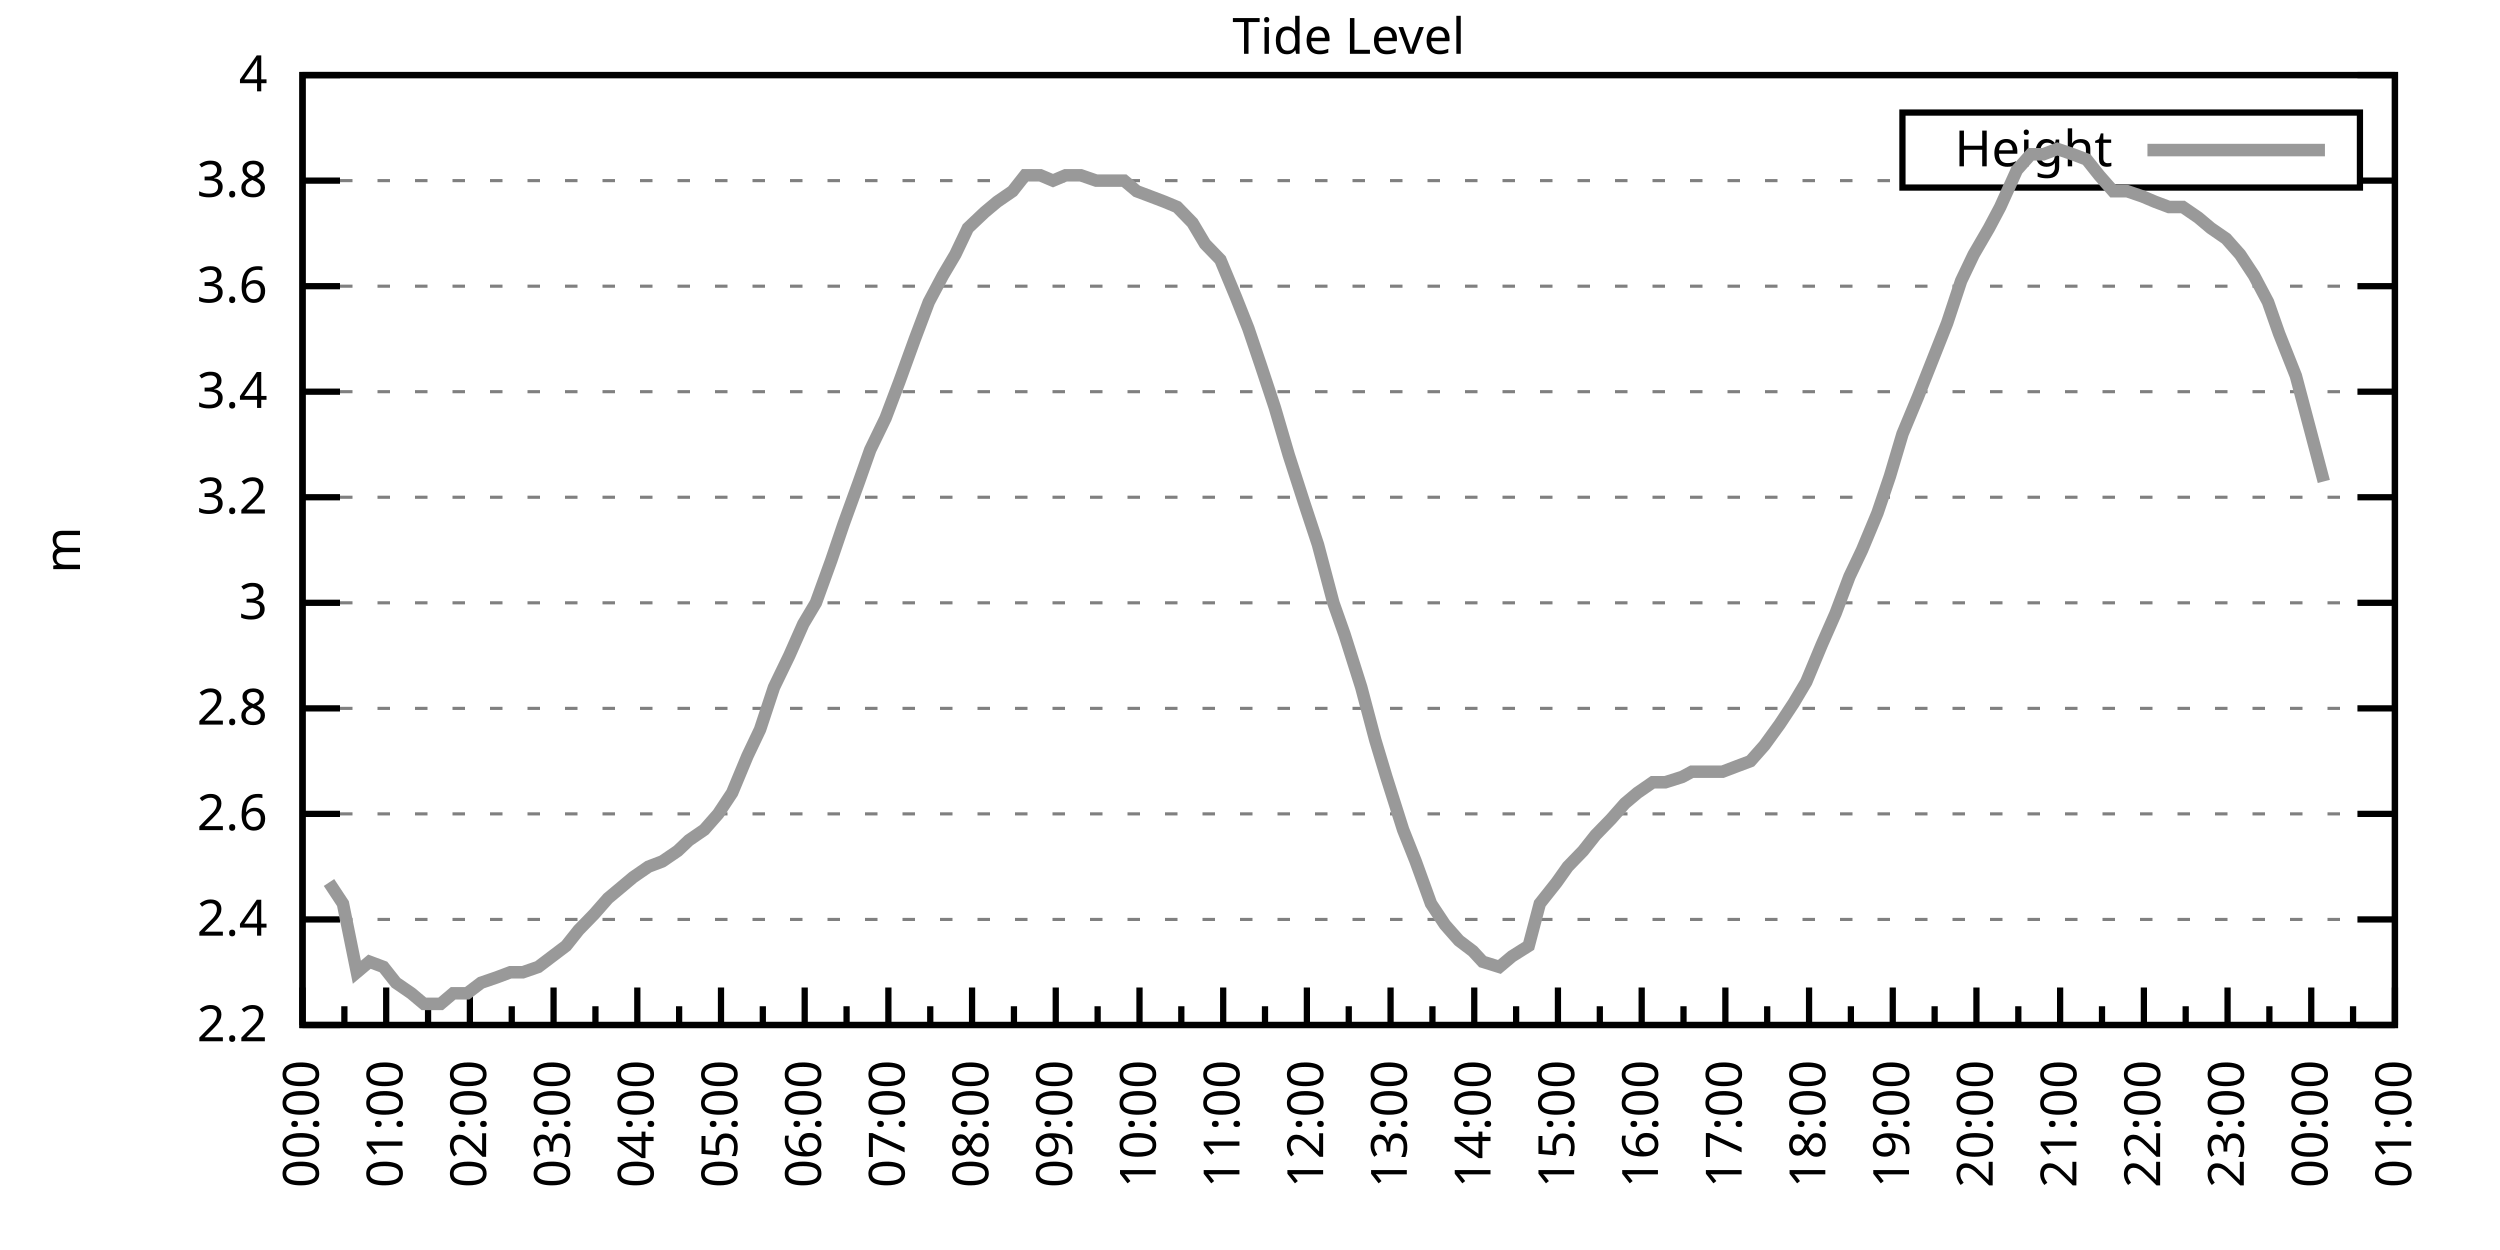
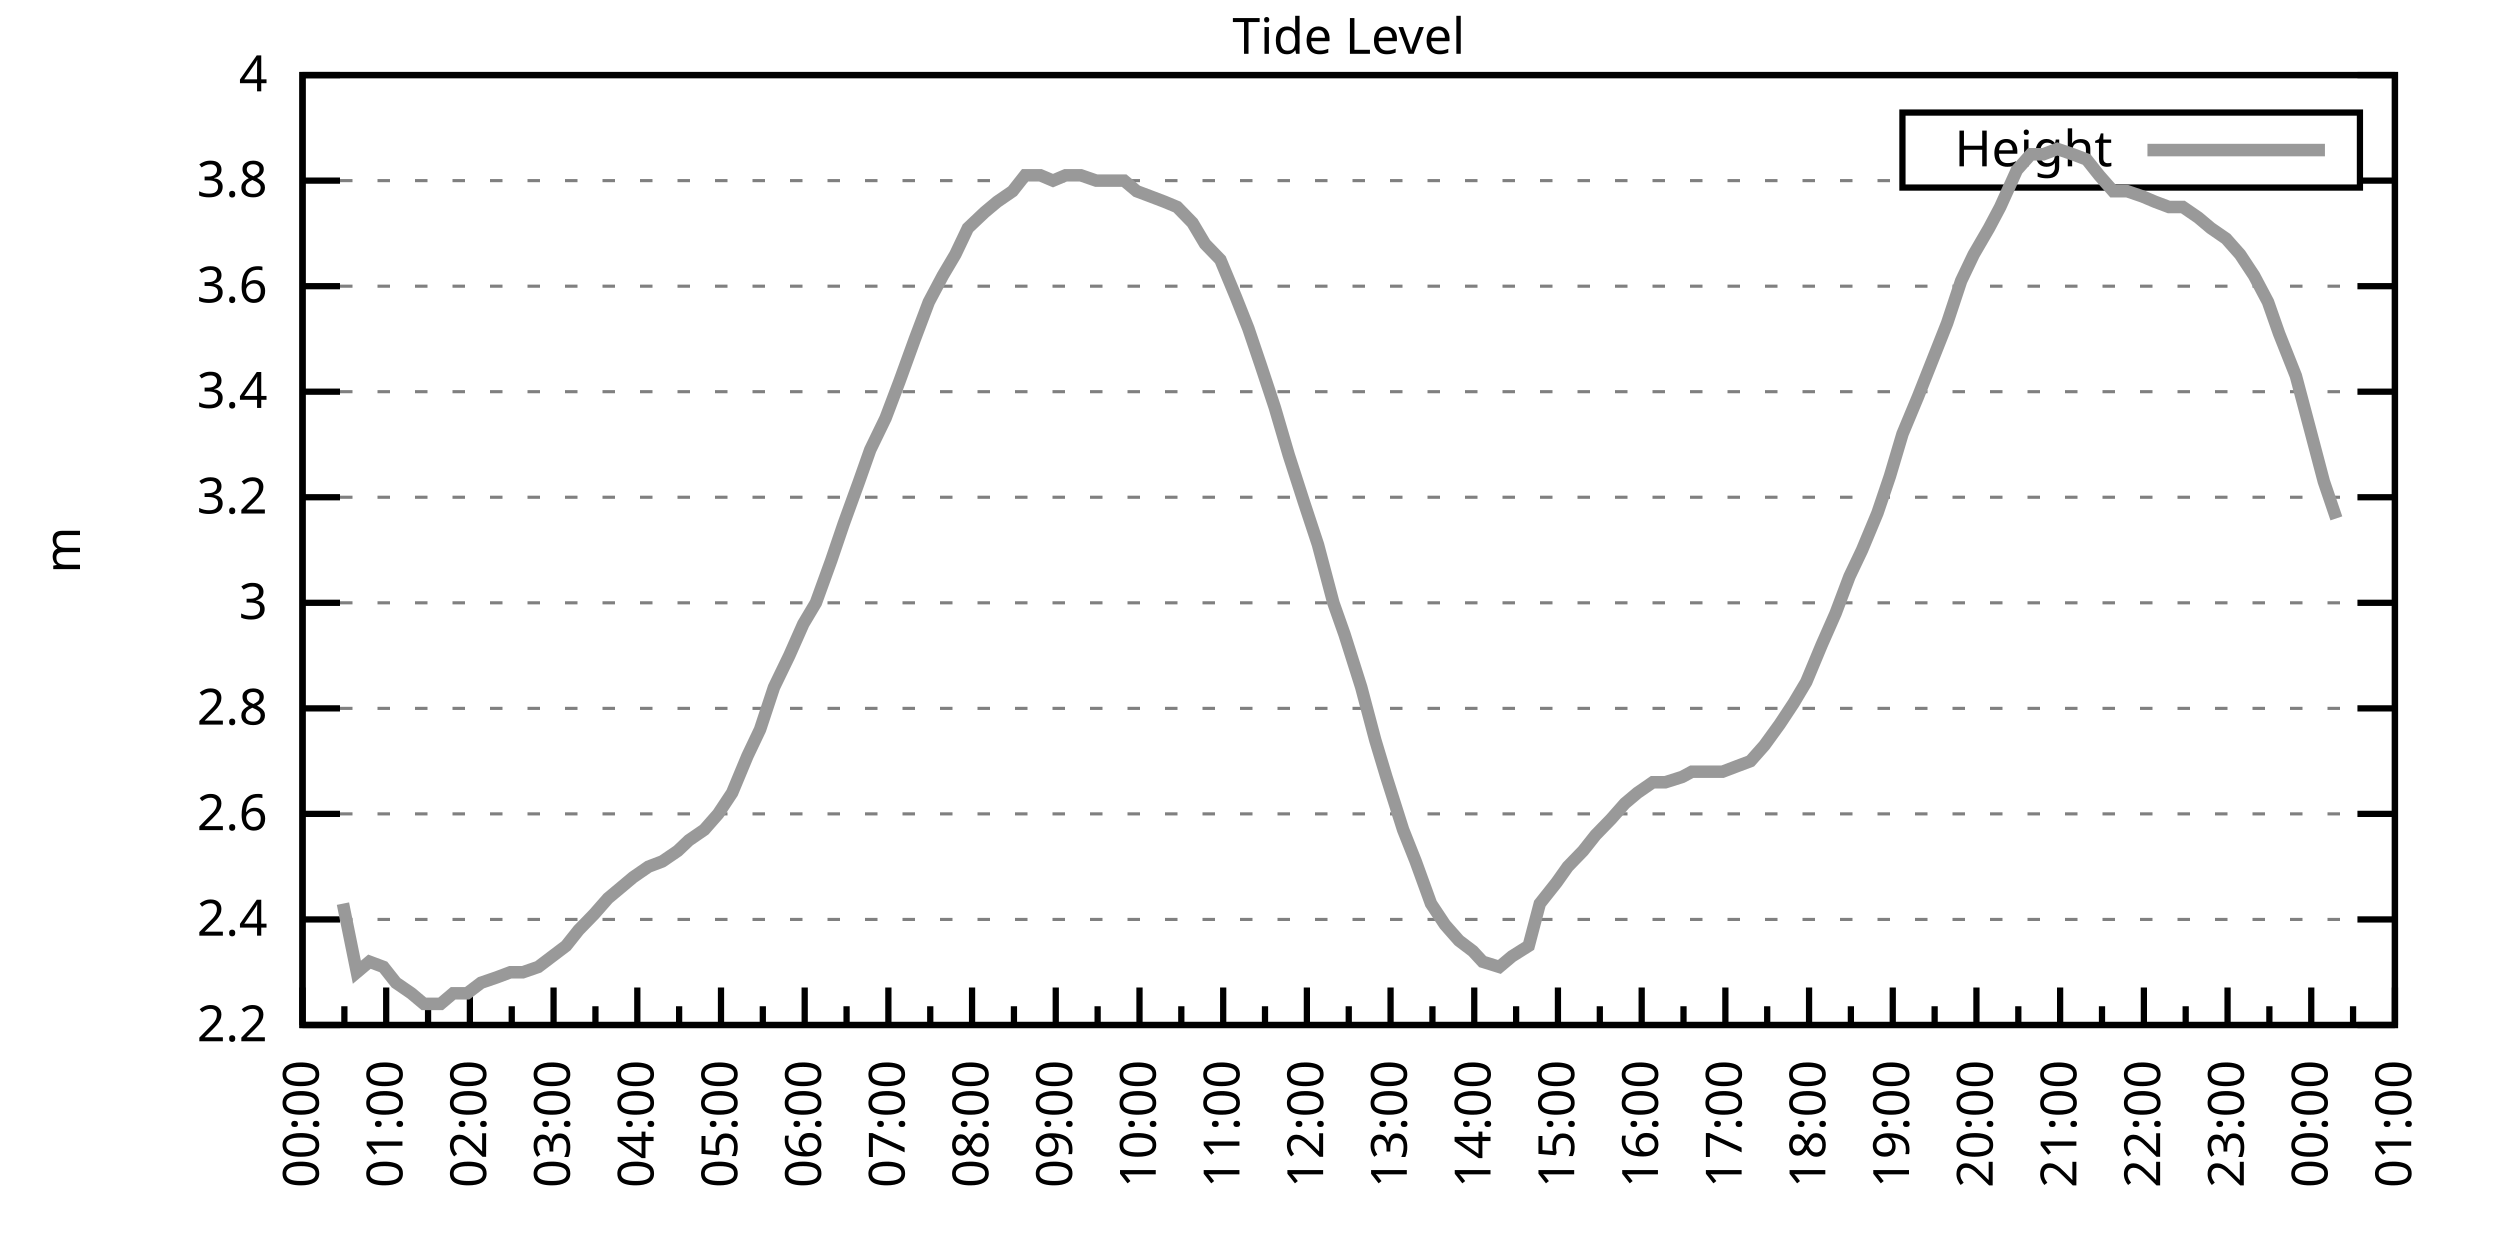
<svg xmlns="http://www.w3.org/2000/svg" xmlns:xlink="http://www.w3.org/1999/xlink" width="400" height="200" viewBox="0 0 400 200">
  <g id="gnuplot_canvas">
    <rect x="0" y="0" width="400" height="200" fill="none" />
    <defs>
      <circle id="gpDot" r="0.5" stroke-width="0.5" stroke="currentColor" />
      <path id="gpPt0" stroke-width="0.333" stroke="currentColor" d="M-1,0 h2 M0,-1 v2" />
      <path id="gpPt1" stroke-width="0.333" stroke="currentColor" d="M-1,-1 L1,1 M1,-1 L-1,1" />
      <path id="gpPt2" stroke-width="0.333" stroke="currentColor" d="M-1,0 L1,0 M0,-1 L0,1 M-1,-1 L1,1 M-1,1 L1,-1" />
      <rect id="gpPt3" stroke-width="0.333" stroke="currentColor" x="-1" y="-1" width="2" height="2" />
      <rect id="gpPt4" stroke-width="0.333" stroke="currentColor" fill="currentColor" x="-1" y="-1" width="2" height="2" />
      <circle id="gpPt5" stroke-width="0.333" stroke="currentColor" cx="0" cy="0" r="1" />
      <use xlink:href="#gpPt5" id="gpPt6" fill="currentColor" stroke="none" />
      <path id="gpPt7" stroke-width="0.333" stroke="currentColor" d="M0,-1.33 L-1.33,0.67 L1.33,0.67 z" />
      <use xlink:href="#gpPt7" id="gpPt8" fill="currentColor" stroke="none" />
      <use xlink:href="#gpPt7" id="gpPt9" stroke="currentColor" transform="rotate(180)" />
      <use xlink:href="#gpPt9" id="gpPt10" fill="currentColor" stroke="none" />
      <use xlink:href="#gpPt3" id="gpPt11" stroke="currentColor" transform="rotate(45)" />
      <use xlink:href="#gpPt11" id="gpPt12" fill="currentColor" stroke="none" />
      <path id="gpPt13" stroke-width="0.333" stroke="currentColor" d="M0,1.330 L1.265,0.411 L0.782,-1.067 L-0.782,-1.076 L-1.265,0.411 z" />
      <use xlink:href="#gpPt13" id="gpPt14" fill="currentColor" stroke="none" />
      <filter id="textbox" filterUnits="objectBoundingBox" x="0" y="0" height="1" width="1">
        <feFlood flood-color="white" flood-opacity="1" result="bgnd" />
        <feComposite in="SourceGraphic" in2="bgnd" operator="atop" />
      </filter>
      <filter id="greybox" filterUnits="objectBoundingBox" x="0" y="0" height="1" width="1">
        <feFlood flood-color="lightgrey" flood-opacity="1" result="grey" />
        <feComposite in="SourceGraphic" in2="grey" operator="atop" />
      </filter>
    </defs>
    <g fill="none" color="white" stroke="currentColor" stroke-width="1.00" stroke-linecap="butt" stroke-linejoin="miter">
</g>
    <g fill="none" color="black" stroke="currentColor" stroke-width="1.00" stroke-linecap="butt" stroke-linejoin="miter">
      <g stroke="none" shape-rendering="crispEdges">
        <polygon fill="rgb(255, 255, 255)" points="48.40,164.00 383.18,164.00 383.18,12.02 48.40,12.02 " />
      </g>
    </g>
    <g fill="none" color="black" stroke="currentColor" stroke-width="1.00" stroke-linecap="butt" stroke-linejoin="miter">
</g>
    <g fill="none" color="black" stroke="black" stroke-width="0.50" stroke-linecap="butt" stroke-linejoin="miter">
</g>
    <g fill="none" color="gray" stroke="currentColor" stroke-width="0.50" stroke-linecap="butt" stroke-linejoin="miter">
      <path stroke="gray" stroke-dasharray="2,4" class="gridline" d="M48.40,164.00 L383.19,164.00  " />
    </g>
    <g fill="none" color="gray" stroke="gray" stroke-width="1.00" stroke-linecap="butt" stroke-linejoin="miter">
</g>
    <g fill="none" color="black" stroke="currentColor" stroke-width="1.00" stroke-linecap="butt" stroke-linejoin="miter">
      <path stroke="black" d="M48.40,164.00 L54.40,164.00 M383.19,164.00 L377.19,164.00  " />
      <g transform="translate(42.80,166.60)" stroke="none" fill="black" font-family="Sans" font-size="8.00" text-anchor="end">
        <text>
          <tspan font-family="Sans"> 2.2</tspan>
        </text>
      </g>
    </g>
    <g fill="none" color="black" stroke="currentColor" stroke-width="1.00" stroke-linecap="butt" stroke-linejoin="miter">
</g>
    <g fill="none" color="black" stroke="black" stroke-width="0.50" stroke-linecap="butt" stroke-linejoin="miter">
</g>
    <g fill="none" color="gray" stroke="currentColor" stroke-width="0.50" stroke-linecap="butt" stroke-linejoin="miter">
      <path stroke="gray" stroke-dasharray="2,4" class="gridline" d="M48.40,147.11 L383.19,147.11  " />
    </g>
    <g fill="none" color="gray" stroke="gray" stroke-width="1.00" stroke-linecap="butt" stroke-linejoin="miter">
</g>
    <g fill="none" color="black" stroke="currentColor" stroke-width="1.00" stroke-linecap="butt" stroke-linejoin="miter">
      <path stroke="black" d="M48.40,147.11 L54.40,147.11 M383.19,147.11 L377.19,147.11  " />
      <g transform="translate(42.80,149.71)" stroke="none" fill="black" font-family="Sans" font-size="8.00" text-anchor="end">
        <text>
          <tspan font-family="Sans"> 2.4</tspan>
        </text>
      </g>
    </g>
    <g fill="none" color="black" stroke="currentColor" stroke-width="1.00" stroke-linecap="butt" stroke-linejoin="miter">
</g>
    <g fill="none" color="black" stroke="black" stroke-width="0.50" stroke-linecap="butt" stroke-linejoin="miter">
</g>
    <g fill="none" color="gray" stroke="currentColor" stroke-width="0.50" stroke-linecap="butt" stroke-linejoin="miter">
      <path stroke="gray" stroke-dasharray="2,4" class="gridline" d="M48.40,130.22 L383.19,130.22  " />
    </g>
    <g fill="none" color="gray" stroke="gray" stroke-width="1.00" stroke-linecap="butt" stroke-linejoin="miter">
</g>
    <g fill="none" color="black" stroke="currentColor" stroke-width="1.00" stroke-linecap="butt" stroke-linejoin="miter">
      <path stroke="black" d="M48.40,130.22 L54.40,130.22 M383.19,130.22 L377.19,130.22  " />
      <g transform="translate(42.80,132.82)" stroke="none" fill="black" font-family="Sans" font-size="8.00" text-anchor="end">
        <text>
          <tspan font-family="Sans"> 2.6</tspan>
        </text>
      </g>
    </g>
    <g fill="none" color="black" stroke="currentColor" stroke-width="1.00" stroke-linecap="butt" stroke-linejoin="miter">
</g>
    <g fill="none" color="black" stroke="black" stroke-width="0.50" stroke-linecap="butt" stroke-linejoin="miter">
</g>
    <g fill="none" color="gray" stroke="currentColor" stroke-width="0.50" stroke-linecap="butt" stroke-linejoin="miter">
      <path stroke="gray" stroke-dasharray="2,4" class="gridline" d="M48.40,113.34 L383.19,113.34  " />
    </g>
    <g fill="none" color="gray" stroke="gray" stroke-width="1.00" stroke-linecap="butt" stroke-linejoin="miter">
</g>
    <g fill="none" color="black" stroke="currentColor" stroke-width="1.00" stroke-linecap="butt" stroke-linejoin="miter">
      <path stroke="black" d="M48.40,113.34 L54.40,113.34 M383.19,113.34 L377.19,113.34  " />
      <g transform="translate(42.80,115.94)" stroke="none" fill="black" font-family="Sans" font-size="8.00" text-anchor="end">
        <text>
          <tspan font-family="Sans"> 2.8</tspan>
        </text>
      </g>
    </g>
    <g fill="none" color="black" stroke="currentColor" stroke-width="1.00" stroke-linecap="butt" stroke-linejoin="miter">
</g>
    <g fill="none" color="black" stroke="black" stroke-width="0.50" stroke-linecap="butt" stroke-linejoin="miter">
</g>
    <g fill="none" color="gray" stroke="currentColor" stroke-width="0.50" stroke-linecap="butt" stroke-linejoin="miter">
      <path stroke="gray" stroke-dasharray="2,4" class="gridline" d="M48.40,96.45 L383.19,96.45  " />
    </g>
    <g fill="none" color="gray" stroke="gray" stroke-width="1.00" stroke-linecap="butt" stroke-linejoin="miter">
</g>
    <g fill="none" color="black" stroke="currentColor" stroke-width="1.00" stroke-linecap="butt" stroke-linejoin="miter">
      <path stroke="black" d="M48.40,96.45 L54.40,96.45 M383.19,96.45 L377.19,96.45  " />
      <g transform="translate(42.80,99.05)" stroke="none" fill="black" font-family="Sans" font-size="8.00" text-anchor="end">
        <text>
          <tspan font-family="Sans"> 3</tspan>
        </text>
      </g>
    </g>
    <g fill="none" color="black" stroke="currentColor" stroke-width="1.00" stroke-linecap="butt" stroke-linejoin="miter">
</g>
    <g fill="none" color="black" stroke="black" stroke-width="0.50" stroke-linecap="butt" stroke-linejoin="miter">
</g>
    <g fill="none" color="gray" stroke="currentColor" stroke-width="0.50" stroke-linecap="butt" stroke-linejoin="miter">
      <path stroke="gray" stroke-dasharray="2,4" class="gridline" d="M48.40,79.56 L383.19,79.56  " />
    </g>
    <g fill="none" color="gray" stroke="gray" stroke-width="1.00" stroke-linecap="butt" stroke-linejoin="miter">
</g>
    <g fill="none" color="black" stroke="currentColor" stroke-width="1.00" stroke-linecap="butt" stroke-linejoin="miter">
      <path stroke="black" d="M48.40,79.56 L54.40,79.56 M383.19,79.56 L377.19,79.56  " />
      <g transform="translate(42.80,82.16)" stroke="none" fill="black" font-family="Sans" font-size="8.00" text-anchor="end">
        <text>
          <tspan font-family="Sans"> 3.2</tspan>
        </text>
      </g>
    </g>
    <g fill="none" color="black" stroke="currentColor" stroke-width="1.00" stroke-linecap="butt" stroke-linejoin="miter">
</g>
    <g fill="none" color="black" stroke="black" stroke-width="0.50" stroke-linecap="butt" stroke-linejoin="miter">
</g>
    <g fill="none" color="gray" stroke="currentColor" stroke-width="0.50" stroke-linecap="butt" stroke-linejoin="miter">
      <path stroke="gray" stroke-dasharray="2,4" class="gridline" d="M48.40,62.67 L383.19,62.67  " />
    </g>
    <g fill="none" color="gray" stroke="gray" stroke-width="1.00" stroke-linecap="butt" stroke-linejoin="miter">
</g>
    <g fill="none" color="black" stroke="currentColor" stroke-width="1.00" stroke-linecap="butt" stroke-linejoin="miter">
      <path stroke="black" d="M48.40,62.67 L54.40,62.67 M383.19,62.67 L377.19,62.67  " />
      <g transform="translate(42.80,65.27)" stroke="none" fill="black" font-family="Sans" font-size="8.00" text-anchor="end">
        <text>
          <tspan font-family="Sans"> 3.4</tspan>
        </text>
      </g>
    </g>
    <g fill="none" color="black" stroke="currentColor" stroke-width="1.00" stroke-linecap="butt" stroke-linejoin="miter">
</g>
    <g fill="none" color="black" stroke="black" stroke-width="0.50" stroke-linecap="butt" stroke-linejoin="miter">
</g>
    <g fill="none" color="gray" stroke="currentColor" stroke-width="0.50" stroke-linecap="butt" stroke-linejoin="miter">
      <path stroke="gray" stroke-dasharray="2,4" class="gridline" d="M48.40,45.79 L383.19,45.79  " />
    </g>
    <g fill="none" color="gray" stroke="gray" stroke-width="1.00" stroke-linecap="butt" stroke-linejoin="miter">
</g>
    <g fill="none" color="black" stroke="currentColor" stroke-width="1.00" stroke-linecap="butt" stroke-linejoin="miter">
      <path stroke="black" d="M48.40,45.79 L54.40,45.79 M383.19,45.79 L377.19,45.79  " />
      <g transform="translate(42.80,48.39)" stroke="none" fill="black" font-family="Sans" font-size="8.00" text-anchor="end">
        <text>
          <tspan font-family="Sans"> 3.6</tspan>
        </text>
      </g>
    </g>
    <g fill="none" color="black" stroke="currentColor" stroke-width="1.00" stroke-linecap="butt" stroke-linejoin="miter">
</g>
    <g fill="none" color="black" stroke="black" stroke-width="0.50" stroke-linecap="butt" stroke-linejoin="miter">
</g>
    <g fill="none" color="gray" stroke="currentColor" stroke-width="0.50" stroke-linecap="butt" stroke-linejoin="miter">
      <path stroke="gray" stroke-dasharray="2,4" class="gridline" d="M48.40,28.90 L304.39,28.90 M377.59,28.90 L383.19,28.90  " />
    </g>
    <g fill="none" color="gray" stroke="gray" stroke-width="1.00" stroke-linecap="butt" stroke-linejoin="miter">
</g>
    <g fill="none" color="black" stroke="currentColor" stroke-width="1.00" stroke-linecap="butt" stroke-linejoin="miter">
      <path stroke="black" d="M48.40,28.90 L54.40,28.90 M383.19,28.90 L377.19,28.90  " />
      <g transform="translate(42.80,31.50)" stroke="none" fill="black" font-family="Sans" font-size="8.00" text-anchor="end">
        <text>
          <tspan font-family="Sans"> 3.8</tspan>
        </text>
      </g>
    </g>
    <g fill="none" color="black" stroke="currentColor" stroke-width="1.00" stroke-linecap="butt" stroke-linejoin="miter">
</g>
    <g fill="none" color="black" stroke="black" stroke-width="0.50" stroke-linecap="butt" stroke-linejoin="miter">
</g>
    <g fill="none" color="gray" stroke="currentColor" stroke-width="0.50" stroke-linecap="butt" stroke-linejoin="miter">
      <path stroke="gray" stroke-dasharray="2,4" class="gridline" d="M48.40,12.01 L383.19,12.01  " />
    </g>
    <g fill="none" color="gray" stroke="gray" stroke-width="1.00" stroke-linecap="butt" stroke-linejoin="miter">
</g>
    <g fill="none" color="black" stroke="currentColor" stroke-width="1.00" stroke-linecap="butt" stroke-linejoin="miter">
      <path stroke="black" d="M48.40,12.01 L54.40,12.01 M383.19,12.01 L377.19,12.01  " />
      <g transform="translate(42.80,14.61)" stroke="none" fill="black" font-family="Sans" font-size="8.00" text-anchor="end">
        <text>
          <tspan font-family="Sans"> 4</tspan>
        </text>
      </g>
    </g>
    <g fill="none" color="black" stroke="currentColor" stroke-width="1.00" stroke-linecap="butt" stroke-linejoin="miter">
      <path stroke="black" d="M48.40,164.00 L48.40,158.00  " />
      <g transform="translate(51.00,169.60) rotate(270)" stroke="none" fill="black" font-family="Sans" font-size="8.00" text-anchor="end">
        <text>
          <tspan font-family="Sans">00:00</tspan>
        </text>
      </g>
    </g>
    <g fill="none" color="black" stroke="currentColor" stroke-width="1.00" stroke-linecap="butt" stroke-linejoin="miter">
      <path stroke="black" d="M55.10,164.00 L55.10,161.00 M61.79,164.00 L61.79,158.00  " />
      <g transform="translate(64.39,169.60) rotate(270)" stroke="none" fill="black" font-family="Sans" font-size="8.00" text-anchor="end">
        <text>
          <tspan font-family="Sans">01:00</tspan>
        </text>
      </g>
    </g>
    <g fill="none" color="black" stroke="currentColor" stroke-width="1.00" stroke-linecap="butt" stroke-linejoin="miter">
      <path stroke="black" d="M68.49,164.00 L68.49,161.00 M75.18,164.00 L75.18,158.00  " />
      <g transform="translate(77.78,169.60) rotate(270)" stroke="none" fill="black" font-family="Sans" font-size="8.00" text-anchor="end">
        <text>
          <tspan font-family="Sans">02:00</tspan>
        </text>
      </g>
    </g>
    <g fill="none" color="black" stroke="currentColor" stroke-width="1.00" stroke-linecap="butt" stroke-linejoin="miter">
      <path stroke="black" d="M81.88,164.00 L81.88,161.00 M88.57,164.00 L88.57,158.00  " />
      <g transform="translate(91.17,169.60) rotate(270)" stroke="none" fill="black" font-family="Sans" font-size="8.00" text-anchor="end">
        <text>
          <tspan font-family="Sans">03:00</tspan>
        </text>
      </g>
    </g>
    <g fill="none" color="black" stroke="currentColor" stroke-width="1.00" stroke-linecap="butt" stroke-linejoin="miter">
      <path stroke="black" d="M95.27,164.00 L95.27,161.00 M101.97,164.00 L101.97,158.00  " />
      <g transform="translate(104.57,169.60) rotate(270)" stroke="none" fill="black" font-family="Sans" font-size="8.00" text-anchor="end">
        <text>
          <tspan font-family="Sans">04:00</tspan>
        </text>
      </g>
    </g>
    <g fill="none" color="black" stroke="currentColor" stroke-width="1.00" stroke-linecap="butt" stroke-linejoin="miter">
      <path stroke="black" d="M108.66,164.00 L108.66,161.00 M115.36,164.00 L115.36,158.00  " />
      <g transform="translate(117.96,169.60) rotate(270)" stroke="none" fill="black" font-family="Sans" font-size="8.00" text-anchor="end">
        <text>
          <tspan font-family="Sans">05:00</tspan>
        </text>
      </g>
    </g>
    <g fill="none" color="black" stroke="currentColor" stroke-width="1.00" stroke-linecap="butt" stroke-linejoin="miter">
      <path stroke="black" d="M122.05,164.00 L122.05,161.00 M128.75,164.00 L128.75,158.00  " />
      <g transform="translate(131.35,169.60) rotate(270)" stroke="none" fill="black" font-family="Sans" font-size="8.00" text-anchor="end">
        <text>
          <tspan font-family="Sans">06:00</tspan>
        </text>
      </g>
    </g>
    <g fill="none" color="black" stroke="currentColor" stroke-width="1.00" stroke-linecap="butt" stroke-linejoin="miter">
      <path stroke="black" d="M135.45,164.00 L135.45,161.00 M142.14,164.00 L142.14,158.00  " />
      <g transform="translate(144.74,169.60) rotate(270)" stroke="none" fill="black" font-family="Sans" font-size="8.00" text-anchor="end">
        <text>
          <tspan font-family="Sans">07:00</tspan>
        </text>
      </g>
    </g>
    <g fill="none" color="black" stroke="currentColor" stroke-width="1.00" stroke-linecap="butt" stroke-linejoin="miter">
      <path stroke="black" d="M148.84,164.00 L148.84,161.00 M155.53,164.00 L155.53,158.00  " />
      <g transform="translate(158.13,169.60) rotate(270)" stroke="none" fill="black" font-family="Sans" font-size="8.00" text-anchor="end">
        <text>
          <tspan font-family="Sans">08:00</tspan>
        </text>
      </g>
    </g>
    <g fill="none" color="black" stroke="currentColor" stroke-width="1.00" stroke-linecap="butt" stroke-linejoin="miter">
      <path stroke="black" d="M162.23,164.00 L162.23,161.00 M168.92,164.00 L168.92,158.00  " />
      <g transform="translate(171.52,169.60) rotate(270)" stroke="none" fill="black" font-family="Sans" font-size="8.00" text-anchor="end">
        <text>
          <tspan font-family="Sans">09:00</tspan>
        </text>
      </g>
    </g>
    <g fill="none" color="black" stroke="currentColor" stroke-width="1.00" stroke-linecap="butt" stroke-linejoin="miter">
      <path stroke="black" d="M175.62,164.00 L175.62,161.00 M182.32,164.00 L182.32,158.00  " />
      <g transform="translate(184.92,169.60) rotate(270)" stroke="none" fill="black" font-family="Sans" font-size="8.00" text-anchor="end">
        <text>
          <tspan font-family="Sans">10:00</tspan>
        </text>
      </g>
    </g>
    <g fill="none" color="black" stroke="currentColor" stroke-width="1.00" stroke-linecap="butt" stroke-linejoin="miter">
      <path stroke="black" d="M189.01,164.00 L189.01,161.00 M195.71,164.00 L195.71,158.00  " />
      <g transform="translate(198.31,169.60) rotate(270)" stroke="none" fill="black" font-family="Sans" font-size="8.00" text-anchor="end">
        <text>
          <tspan font-family="Sans">11:00</tspan>
        </text>
      </g>
    </g>
    <g fill="none" color="black" stroke="currentColor" stroke-width="1.00" stroke-linecap="butt" stroke-linejoin="miter">
      <path stroke="black" d="M202.40,164.00 L202.40,161.00 M209.10,164.00 L209.10,158.00  " />
      <g transform="translate(211.70,169.60) rotate(270)" stroke="none" fill="black" font-family="Sans" font-size="8.00" text-anchor="end">
        <text>
          <tspan font-family="Sans">12:00</tspan>
        </text>
      </g>
    </g>
    <g fill="none" color="black" stroke="currentColor" stroke-width="1.00" stroke-linecap="butt" stroke-linejoin="miter">
      <path stroke="black" d="M215.80,164.00 L215.80,161.00 M222.49,164.00 L222.49,158.00  " />
      <g transform="translate(225.09,169.60) rotate(270)" stroke="none" fill="black" font-family="Sans" font-size="8.00" text-anchor="end">
        <text>
          <tspan font-family="Sans">13:00</tspan>
        </text>
      </g>
    </g>
    <g fill="none" color="black" stroke="currentColor" stroke-width="1.00" stroke-linecap="butt" stroke-linejoin="miter">
      <path stroke="black" d="M229.19,164.00 L229.19,161.00 M235.88,164.00 L235.88,158.00  " />
      <g transform="translate(238.48,169.60) rotate(270)" stroke="none" fill="black" font-family="Sans" font-size="8.00" text-anchor="end">
        <text>
          <tspan font-family="Sans">14:00</tspan>
        </text>
      </g>
    </g>
    <g fill="none" color="black" stroke="currentColor" stroke-width="1.00" stroke-linecap="butt" stroke-linejoin="miter">
      <path stroke="black" d="M242.58,164.00 L242.58,161.00 M249.27,164.00 L249.27,158.00  " />
      <g transform="translate(251.87,169.60) rotate(270)" stroke="none" fill="black" font-family="Sans" font-size="8.00" text-anchor="end">
        <text>
          <tspan font-family="Sans">15:00</tspan>
        </text>
      </g>
    </g>
    <g fill="none" color="black" stroke="currentColor" stroke-width="1.00" stroke-linecap="butt" stroke-linejoin="miter">
      <path stroke="black" d="M255.97,164.00 L255.97,161.00 M262.67,164.00 L262.67,158.00  " />
      <g transform="translate(265.27,169.60) rotate(270)" stroke="none" fill="black" font-family="Sans" font-size="8.00" text-anchor="end">
        <text>
          <tspan font-family="Sans">16:00</tspan>
        </text>
      </g>
    </g>
    <g fill="none" color="black" stroke="currentColor" stroke-width="1.00" stroke-linecap="butt" stroke-linejoin="miter">
      <path stroke="black" d="M269.36,164.00 L269.36,161.00 M276.06,164.00 L276.06,158.00  " />
      <g transform="translate(278.66,169.60) rotate(270)" stroke="none" fill="black" font-family="Sans" font-size="8.00" text-anchor="end">
        <text>
          <tspan font-family="Sans">17:00</tspan>
        </text>
      </g>
    </g>
    <g fill="none" color="black" stroke="currentColor" stroke-width="1.00" stroke-linecap="butt" stroke-linejoin="miter">
      <path stroke="black" d="M282.75,164.00 L282.75,161.00 M289.45,164.00 L289.45,158.00  " />
      <g transform="translate(292.05,169.60) rotate(270)" stroke="none" fill="black" font-family="Sans" font-size="8.00" text-anchor="end">
        <text>
          <tspan font-family="Sans">18:00</tspan>
        </text>
      </g>
    </g>
    <g fill="none" color="black" stroke="currentColor" stroke-width="1.00" stroke-linecap="butt" stroke-linejoin="miter">
      <path stroke="black" d="M296.14,164.00 L296.14,161.00 M302.84,164.00 L302.84,158.00  " />
      <g transform="translate(305.44,169.60) rotate(270)" stroke="none" fill="black" font-family="Sans" font-size="8.00" text-anchor="end">
        <text>
          <tspan font-family="Sans">19:00</tspan>
        </text>
      </g>
    </g>
    <g fill="none" color="black" stroke="currentColor" stroke-width="1.00" stroke-linecap="butt" stroke-linejoin="miter">
      <path stroke="black" d="M309.54,164.00 L309.54,161.00 M316.23,164.00 L316.23,158.00  " />
      <g transform="translate(318.83,169.60) rotate(270)" stroke="none" fill="black" font-family="Sans" font-size="8.00" text-anchor="end">
        <text>
          <tspan font-family="Sans">20:00</tspan>
        </text>
      </g>
    </g>
    <g fill="none" color="black" stroke="currentColor" stroke-width="1.00" stroke-linecap="butt" stroke-linejoin="miter">
      <path stroke="black" d="M322.93,164.00 L322.93,161.00 M329.62,164.00 L329.62,158.00  " />
      <g transform="translate(332.22,169.60) rotate(270)" stroke="none" fill="black" font-family="Sans" font-size="8.00" text-anchor="end">
        <text>
          <tspan font-family="Sans">21:00</tspan>
        </text>
      </g>
    </g>
    <g fill="none" color="black" stroke="currentColor" stroke-width="1.00" stroke-linecap="butt" stroke-linejoin="miter">
      <path stroke="black" d="M336.32,164.00 L336.32,161.00 M343.02,164.00 L343.02,158.00  " />
      <g transform="translate(345.62,169.60) rotate(270)" stroke="none" fill="black" font-family="Sans" font-size="8.00" text-anchor="end">
        <text>
          <tspan font-family="Sans">22:00</tspan>
        </text>
      </g>
    </g>
    <g fill="none" color="black" stroke="currentColor" stroke-width="1.00" stroke-linecap="butt" stroke-linejoin="miter">
      <path stroke="black" d="M349.71,164.00 L349.71,161.00 M356.41,164.00 L356.41,158.00  " />
      <g transform="translate(359.01,169.60) rotate(270)" stroke="none" fill="black" font-family="Sans" font-size="8.00" text-anchor="end">
        <text>
          <tspan font-family="Sans">23:00</tspan>
        </text>
      </g>
    </g>
    <g fill="none" color="black" stroke="currentColor" stroke-width="1.00" stroke-linecap="butt" stroke-linejoin="miter">
      <path stroke="black" d="M363.10,164.00 L363.10,161.00 M369.80,164.00 L369.80,158.00  " />
      <g transform="translate(372.40,169.60) rotate(270)" stroke="none" fill="black" font-family="Sans" font-size="8.00" text-anchor="end">
        <text>
          <tspan font-family="Sans">00:00</tspan>
        </text>
      </g>
    </g>
    <g fill="none" color="black" stroke="currentColor" stroke-width="1.00" stroke-linecap="butt" stroke-linejoin="miter">
      <path stroke="black" d="M376.49,164.00 L376.49,161.00 M383.19,164.00 L383.19,158.00  " />
      <g transform="translate(385.79,169.60) rotate(270)" stroke="none" fill="black" font-family="Sans" font-size="8.00" text-anchor="end">
        <text>
          <tspan font-family="Sans">01:00</tspan>
        </text>
      </g>
    </g>
    <g fill="none" color="black" stroke="currentColor" stroke-width="1.00" stroke-linecap="butt" stroke-linejoin="miter">
</g>
    <g fill="none" color="black" stroke="currentColor" stroke-width="1.00" stroke-linecap="butt" stroke-linejoin="miter">
      <path stroke="black" d="M48.40,12.01 L48.40,164.00 L383.19,164.00 L383.19,12.01 L48.40,12.01 Z  " />
    </g>
    <g fill="none" color="black" stroke="currentColor" stroke-width="1.00" stroke-linecap="butt" stroke-linejoin="miter">
      <g transform="translate(12.80,88.01) rotate(270)" stroke="none" fill="black" font-family="Sans" font-size="8.00" text-anchor="middle">
        <text>
          <tspan font-family="Sans">m</tspan>
        </text>
      </g>
    </g>
    <g fill="none" color="black" stroke="currentColor" stroke-width="1.00" stroke-linecap="butt" stroke-linejoin="miter">
</g>
    <g fill="none" color="black" stroke="currentColor" stroke-width="1.00" stroke-linecap="butt" stroke-linejoin="miter">
      <path stroke="black" d="M304.39,30.01 L304.39,18.01 L377.59,18.01 L377.59,30.01 L304.39,30.01 Z  " />
    </g>
    <g id="Tide_level_plot_1">
      <g fill="none" color="white" stroke="black" stroke-width="2.00" stroke-linecap="butt" stroke-linejoin="miter">
</g>
      <g fill="none" color="black" stroke="currentColor" stroke-width="2.00" stroke-linecap="butt" stroke-linejoin="miter">
        <g transform="translate(337.99,26.61)" stroke="none" fill="black" font-family="Sans" font-size="8.00" text-anchor="end">
          <text>
            <tspan font-family="Sans">Height</tspan>
          </text>
        </g>
      </g>
      <g fill="none" color="black" stroke="currentColor" stroke-width="2.00" stroke-linecap="butt" stroke-linejoin="miter">
-         <path stroke="rgb(153, 153, 153)" d="M343.59,24.01 L371.99,24.01 M52.64,141.20 L54.87,144.58 L57.10,155.56 L59.11,153.87 L61.35,154.71 L63.35,157.24   L65.81,158.93 L67.82,160.62 L70.50,160.62 L72.50,158.93 L74.74,158.93 L76.97,157.24 L79.42,156.40 L81.66,155.56   L83.66,155.56 L86.12,154.71 L88.35,153.02 L90.58,151.33 L92.59,148.80 L95.05,146.27 L97.28,143.73 L99.29,142.05   L101.30,140.36 L103.75,138.67 L105.98,137.82 L108.44,136.14 L110.22,134.45 L112.68,132.76 L114.91,130.22 L117.14,126.85   L119.60,120.94 L121.61,116.71 L123.84,109.96 L126.29,104.89 L128.53,99.83 L130.54,96.45 L132.99,89.69 L135.00,83.78   L137.45,77.03 L139.24,71.96 L141.69,66.90 L143.93,60.98 L146.38,54.23 L148.61,48.32 L150.85,44.10 L152.85,40.72   L154.86,36.50 L157.54,33.96 L159.55,32.28 L162.01,30.59 L164.01,28.05 L166.47,28.05 L168.48,28.90 L170.49,28.05   L172.94,28.05 L175.40,28.90 L177.41,28.90 L179.86,28.90 L181.87,30.59 L184.10,31.43 L186.33,32.28 L188.34,33.12   L190.80,35.65 L192.81,39.03 L195.26,41.56 L197.72,47.47 L199.73,52.54 L201.73,58.45 L203.97,65.21 L206.20,72.81   L208.65,80.41 L210.88,87.16 L213.34,96.45 L215.13,101.52 L217.80,109.96 L220.04,118.40 L221.82,124.31 L224.50,132.76   L226.51,137.82 L228.96,144.58 L231.20,147.96 L233.43,150.49 L235.66,152.18 L237.22,153.87 L239.90,154.71 L241.91,153.02   L244.59,151.33 L246.37,144.58 L249.05,141.20 L250.84,138.67 L253.29,136.14 L255.30,133.60 L257.76,131.07 L259.99,128.54   L262.00,126.85 L264.45,125.16 L266.46,125.16 L269.14,124.31 L270.70,123.47 L273.38,123.47 L275.61,123.47 L277.84,122.62   L280.07,121.78 L282.31,119.25 L284.76,115.87 L286.99,112.49 L289.00,109.11 L291.46,103.20 L293.69,98.14 L295.92,92.23   L297.93,88.00 L300.39,82.09 L302.39,76.18 L304.40,69.43 L306.86,63.52 L308.87,58.45 L311.54,51.70 L313.78,44.94   L315.79,40.72 L318.24,36.50 L320.03,33.12 L322.70,27.21 L324.94,24.68 L326.95,24.68 L329.18,23.83 L331.63,24.68   L333.86,25.52 L335.87,28.05 L338.10,30.59 L340.34,30.59 L342.79,31.43 L344.80,32.28 L347.03,33.12 L349.26,33.12   L351.72,34.81 L353.73,36.50 L356.18,38.19 L358.42,40.72 L360.65,44.10 L362.88,48.32 L364.66,53.39 L367.34,60.14   L369.58,68.58 L371.81,77.03  " />
+         <path stroke="rgb(153, 153, 153)" d="M343.59,24.01 L371.99,24.01 M54.87,144.58 L57.10,155.56 L59.11,153.87 L61.35,154.71 L63.35,157.24 L65.81,158.93   L67.82,160.62 L70.50,160.62 L72.50,158.93 L74.74,158.93 L76.97,157.24 L79.42,156.40 L81.66,155.56 L83.66,155.56   L86.12,154.71 L88.35,153.02 L90.58,151.33 L92.59,148.80 L95.05,146.27 L97.28,143.73 L99.29,142.05 L101.30,140.36   L103.75,138.67 L105.98,137.82 L108.44,136.14 L110.22,134.45 L112.68,132.76 L114.91,130.22 L117.14,126.85 L119.60,120.94   L121.61,116.71 L123.84,109.96 L126.29,104.89 L128.53,99.83 L130.54,96.45 L132.99,89.69 L135.00,83.78 L137.45,77.03   L139.24,71.96 L141.69,66.90 L143.93,60.98 L146.38,54.23 L148.61,48.32 L150.85,44.10 L152.85,40.72 L154.86,36.50   L157.54,33.96 L159.55,32.28 L162.01,30.59 L164.01,28.05 L166.47,28.05 L168.48,28.90 L170.49,28.05 L172.94,28.05   L175.40,28.90 L177.41,28.90 L179.86,28.90 L181.87,30.59 L184.10,31.43 L186.33,32.28 L188.34,33.12 L190.80,35.65   L192.81,39.03 L195.26,41.56 L197.72,47.47 L199.73,52.54 L201.73,58.45 L203.97,65.21 L206.20,72.81 L208.65,80.41   L210.88,87.16 L213.34,96.45 L215.13,101.52 L217.80,109.96 L220.04,118.40 L221.82,124.31 L224.50,132.76 L226.51,137.82   L228.96,144.58 L231.20,147.96 L233.43,150.49 L235.66,152.18 L237.22,153.87 L239.90,154.71 L241.91,153.02 L244.59,151.33   L246.37,144.58 L249.05,141.20 L250.84,138.67 L253.29,136.14 L255.30,133.60 L257.76,131.07 L259.99,128.54 L262.00,126.85   L264.45,125.16 L266.46,125.16 L269.14,124.31 L270.70,123.47 L273.38,123.47 L275.61,123.47 L277.84,122.62 L280.07,121.78   L282.31,119.25 L284.76,115.87 L286.99,112.49 L289.00,109.11 L291.46,103.20 L293.69,98.14 L295.92,92.23 L297.93,88.00   L300.39,82.09 L302.39,76.18 L304.40,69.43 L306.86,63.52 L308.87,58.45 L311.54,51.70 L313.78,44.94 L315.79,40.72   L318.24,36.50 L320.03,33.12 L322.70,27.21 L324.94,24.68 L326.95,24.68 L329.18,23.83 L331.63,24.68 L333.86,25.52   L335.87,28.05 L338.10,30.59 L340.34,30.59 L342.79,31.43 L344.80,32.28 L347.03,33.12 L349.26,33.12 L351.72,34.81   L353.73,36.50 L356.18,38.19 L358.42,40.72 L360.65,44.10 L362.88,48.32 L364.66,53.39 L367.34,60.14 L369.58,68.58   L371.81,77.03 L373.82,82.94  " />
      </g>
    </g>
    <g fill="none" color="black" stroke="currentColor" stroke-width="2.00" stroke-linecap="butt" stroke-linejoin="miter">
</g>
    <g fill="none" color="black" stroke="black" stroke-width="1.00" stroke-linecap="butt" stroke-linejoin="miter">
</g>
    <g fill="none" color="black" stroke="currentColor" stroke-width="1.00" stroke-linecap="butt" stroke-linejoin="miter">
      <path stroke="black" d="M48.40,12.01 L48.40,164.00 L383.19,164.00 L383.19,12.01 L48.40,12.01 Z  " />
    </g>
    <g fill="none" color="black" stroke="currentColor" stroke-width="1.00" stroke-linecap="butt" stroke-linejoin="miter">
      <g transform="translate(215.79,8.61)" stroke="none" fill="black" font-family="Sans" font-size="8.00" text-anchor="middle">
        <text>
          <tspan font-family="Sans">Tide Level</tspan>
        </text>
      </g>
    </g>
    <g fill="none" color="black" stroke="currentColor" stroke-width="1.00" stroke-linecap="butt" stroke-linejoin="miter">
</g>
  </g>
</svg>
